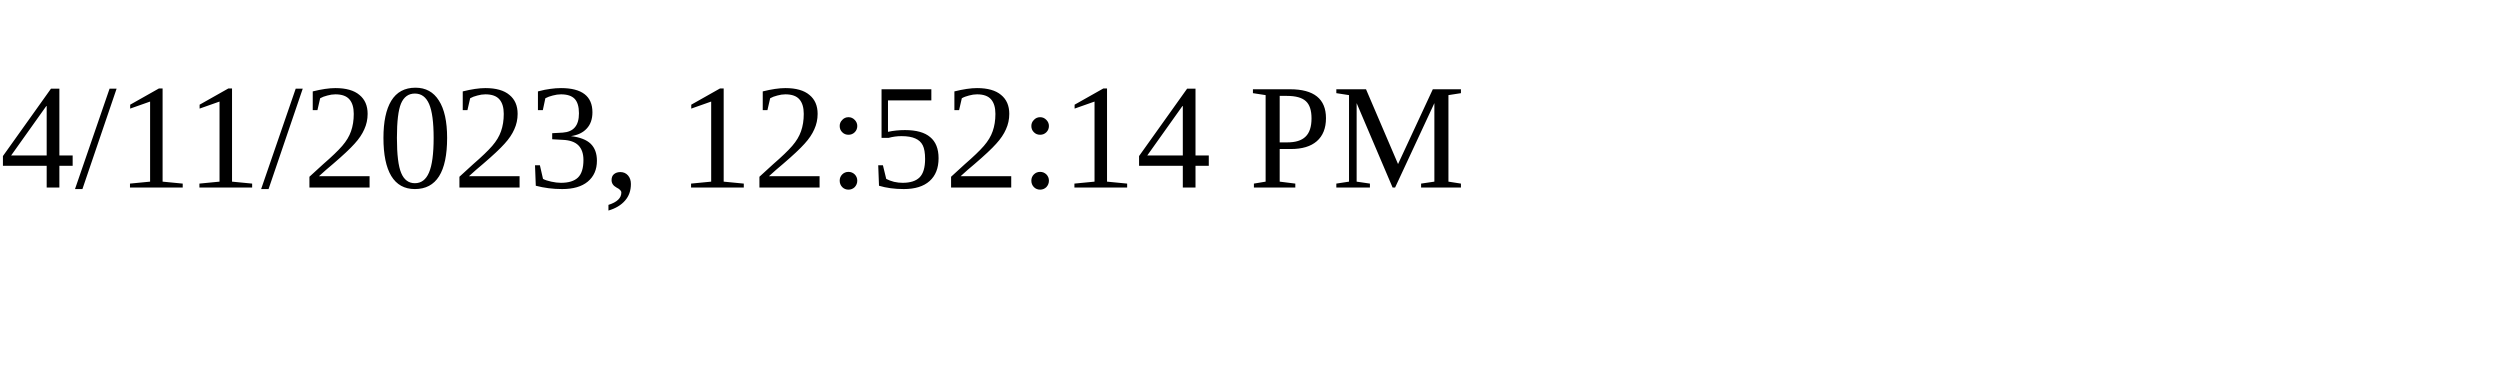
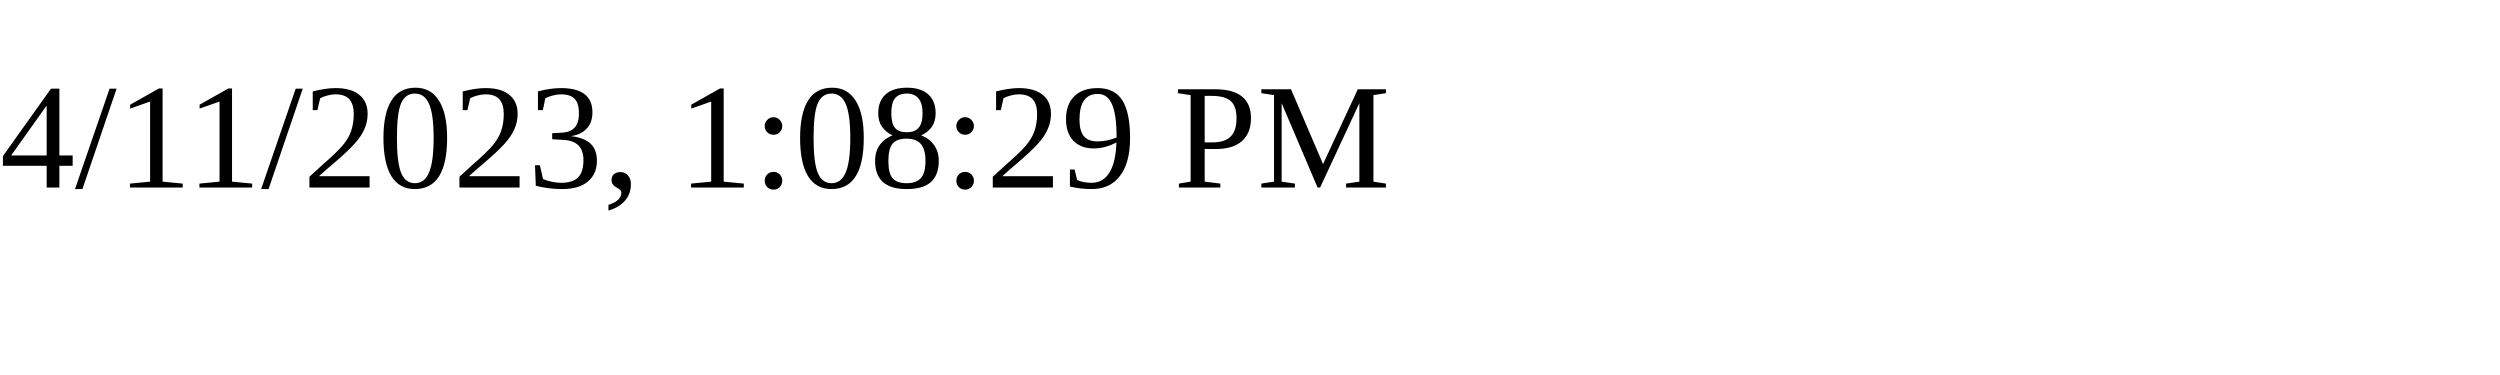
<svg xmlns="http://www.w3.org/2000/svg" height="30" width="200">
-   <text x="0" y="15">4/11/2023, 12:52:14 PM</text>
+   <text x="0" y="15">4/11/2023, 1:08:29 PM</text>
</svg>
